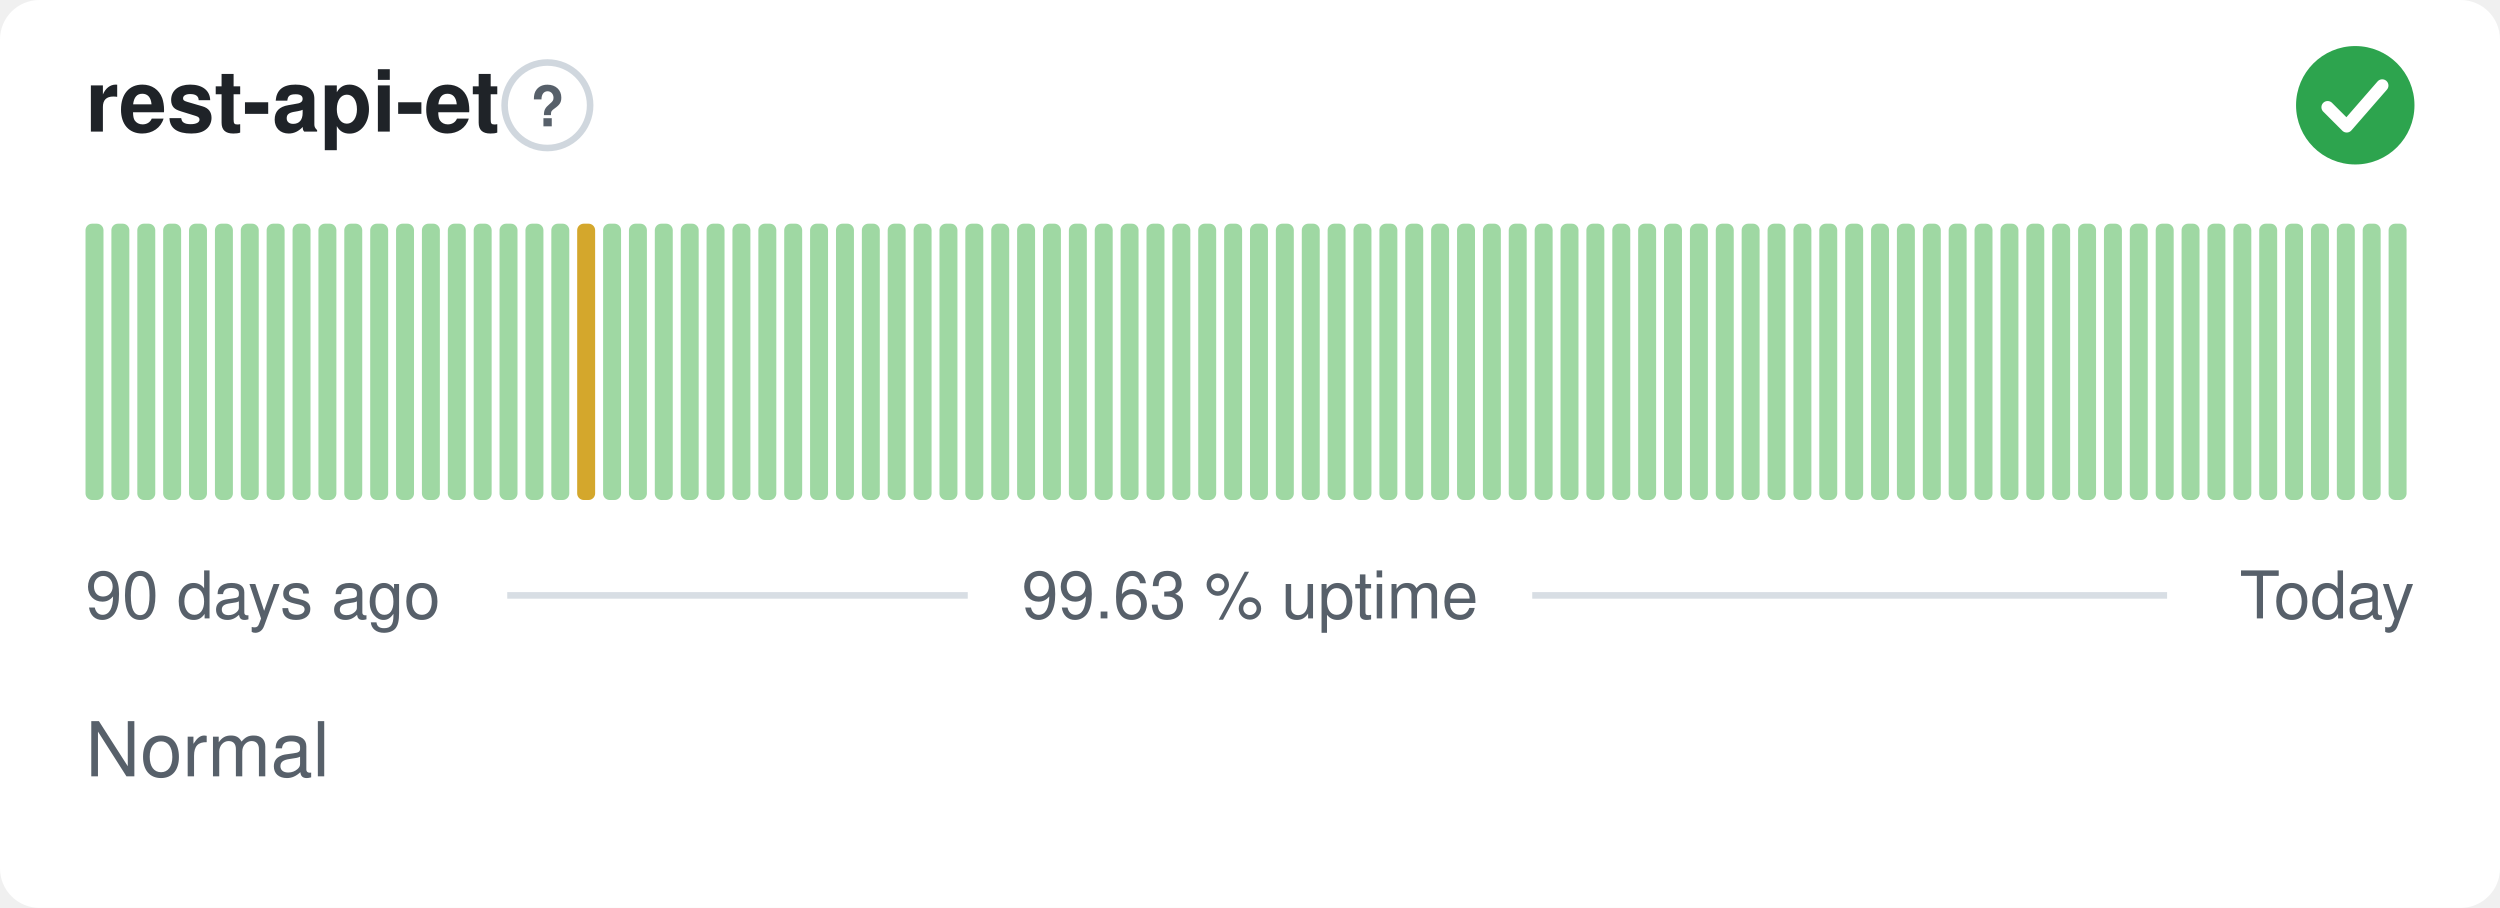
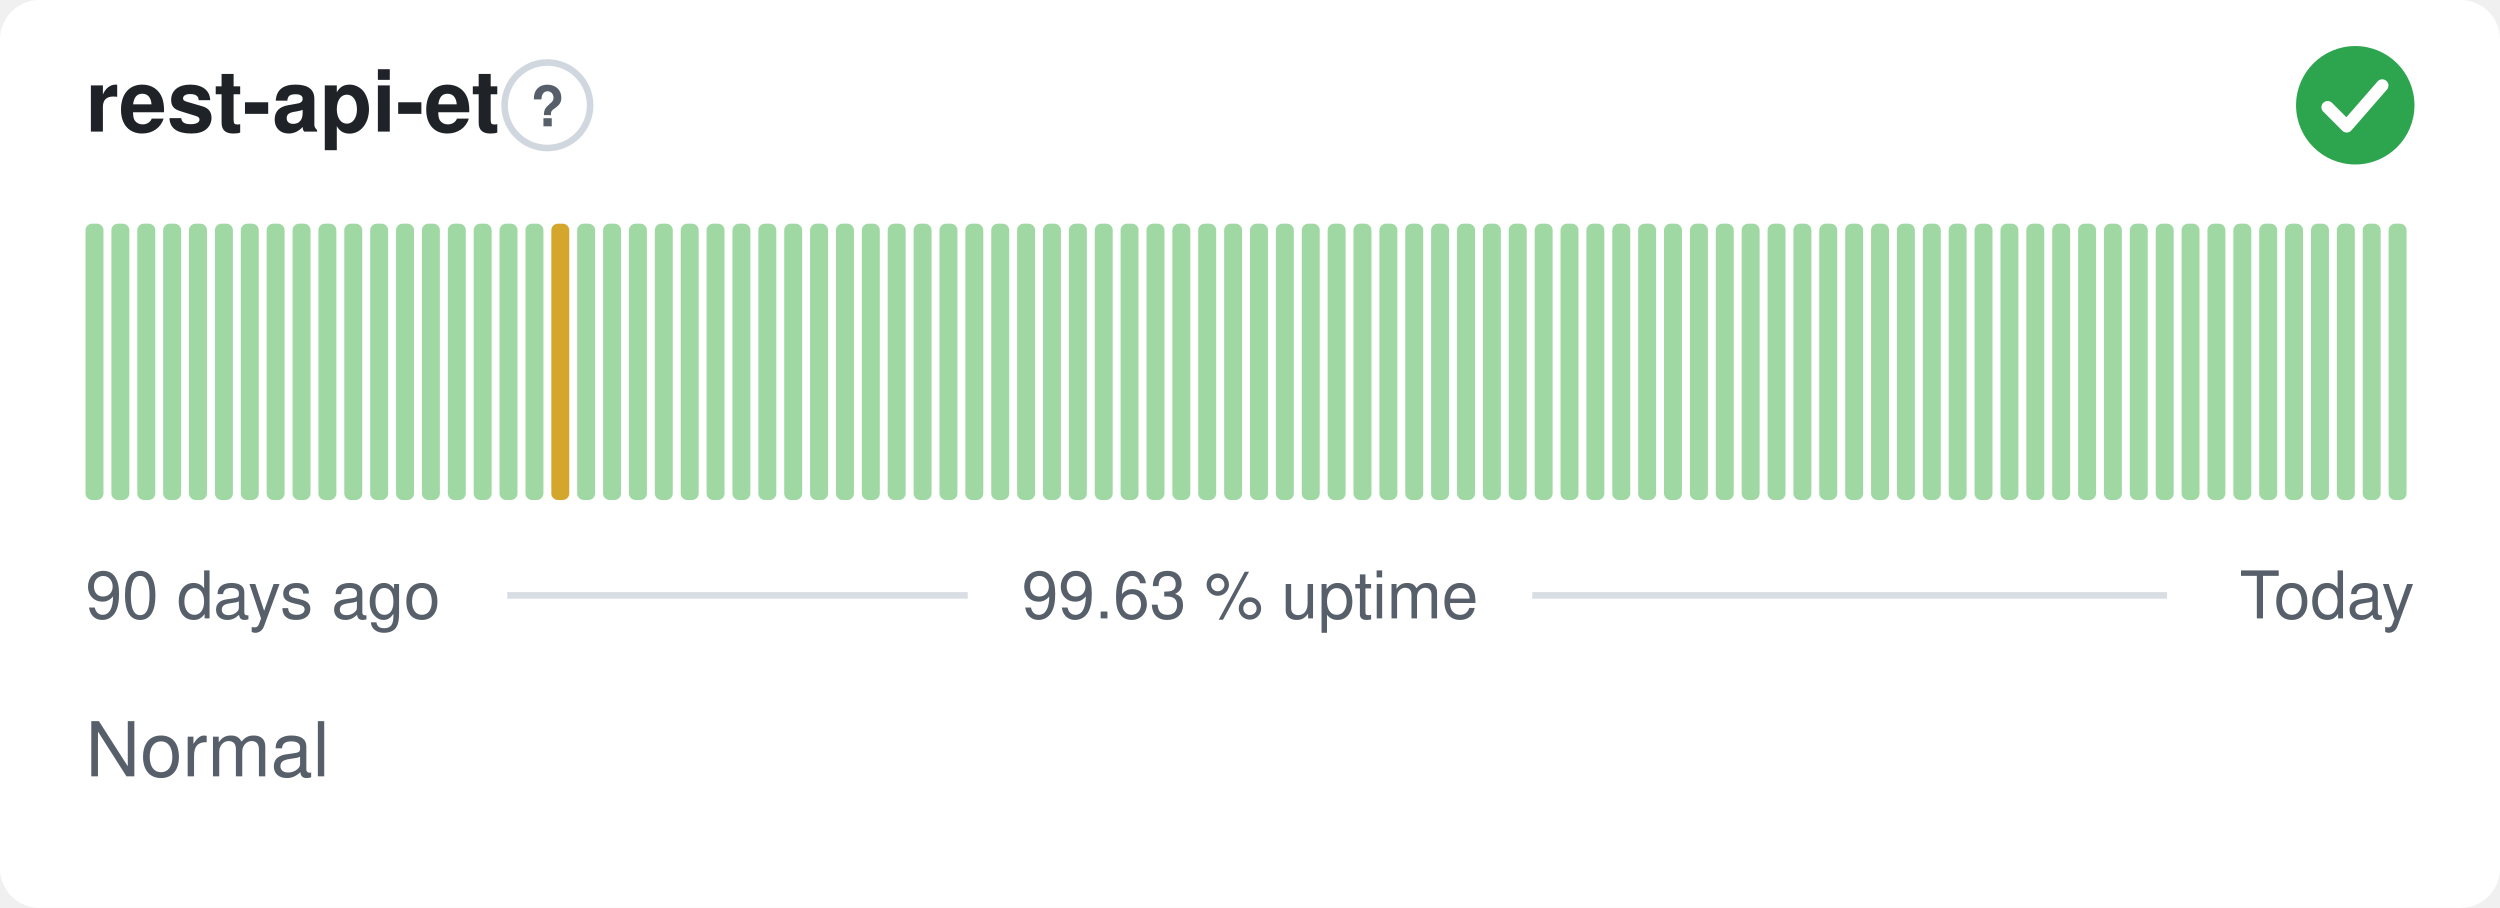
<svg xmlns="http://www.w3.org/2000/svg" width="380" height="138" viewBox="0 0 380 138" role="img" aria-label="rest-api-et: Normal, 99.63 % uptime over the last 90 days" font-family="-apple-system,BlinkMacSystemFont,'Segoe UI',Helvetica,Arial,sans-serif">
  <style>
    @media (prefers-color-scheme: dark) {
      .bg { fill: #0d1117 }
      .title { fill: #e6edf3 }
      .muted { fill: #8b949e }
      .hint { stroke: #30363d }
      .rule { stroke: #30363d }
      .nodata { fill: #21262d }
    }
  </style>
  <rect class="bg" width="380" height="138" rx="6" fill="#ffffff" />
  <text class="title" x="13" y="20" font-size="13" font-weight="600" fill="#1f2328">rest-api-et</text>
  <circle class="hint" cx="83.2" cy="16" r="6.5" fill="none" stroke="#d0d7de" stroke-width="1" />
  <text class="muted" x="83.2" y="19.2" text-anchor="middle" font-size="8.5" font-weight="700" fill="#57606a">?</text>
  <circle cx="358" cy="16" r="9" fill="#2da44e" />
  <path d="M353.80 16.30l2.90 2.90 5.40 -6.20" fill="none" stroke="#fff" stroke-width="1.89" stroke-linecap="round" stroke-linejoin="round" />
  <rect x="13.00" y="34.00" width="2.73" height="42.00" rx="1" fill="#9fd8a3" />
  <rect x="16.93" y="34.00" width="2.73" height="42.00" rx="1" fill="#9fd8a3" />
  <rect x="20.87" y="34.00" width="2.73" height="42.00" rx="1" fill="#9fd8a3" />
  <rect x="24.80" y="34.00" width="2.73" height="42.00" rx="1" fill="#9fd8a3" />
  <rect x="28.73" y="34.00" width="2.73" height="42.00" rx="1" fill="#9fd8a3" />
  <rect x="32.67" y="34.00" width="2.73" height="42.00" rx="1" fill="#9fd8a3" />
  <rect x="36.60" y="34.00" width="2.73" height="42.00" rx="1" fill="#9fd8a3" />
  <rect x="40.53" y="34.00" width="2.73" height="42.00" rx="1" fill="#9fd8a3" />
  <rect x="44.47" y="34.00" width="2.73" height="42.00" rx="1" fill="#9fd8a3" />
  <rect x="48.40" y="34.00" width="2.73" height="42.00" rx="1" fill="#9fd8a3" />
  <rect x="52.33" y="34.00" width="2.73" height="42.00" rx="1" fill="#9fd8a3" />
  <rect x="56.27" y="34.00" width="2.73" height="42.00" rx="1" fill="#9fd8a3" />
  <rect x="60.20" y="34.00" width="2.73" height="42.00" rx="1" fill="#9fd8a3" />
  <rect x="64.13" y="34.00" width="2.73" height="42.00" rx="1" fill="#9fd8a3" />
  <rect x="68.07" y="34.00" width="2.73" height="42.00" rx="1" fill="#9fd8a3" />
  <rect x="72.00" y="34.00" width="2.73" height="42.00" rx="1" fill="#9fd8a3" />
  <rect x="75.93" y="34.00" width="2.73" height="42.00" rx="1" fill="#9fd8a3" />
  <rect x="79.87" y="34.00" width="2.73" height="42.00" rx="1" fill="#9fd8a3" />
-   <rect x="83.80" y="34.00" width="2.73" height="42.00" rx="1" fill="#9fd8a3" />
-   <rect x="87.73" y="34.00" width="2.73" height="42.00" rx="1" fill="#d4a72c" />
+   <rect x="83.80" y="34.00" width="2.73" height="42.00" rx="1" fill="#d4a72c" />
+   <rect x="87.73" y="34.00" width="2.73" height="42.00" rx="1" fill="#9fd8a3" />
  <rect x="91.67" y="34.00" width="2.73" height="42.00" rx="1" fill="#9fd8a3" />
  <rect x="95.60" y="34.00" width="2.73" height="42.00" rx="1" fill="#9fd8a3" />
  <rect x="99.53" y="34.00" width="2.73" height="42.00" rx="1" fill="#9fd8a3" />
  <rect x="103.47" y="34.00" width="2.73" height="42.00" rx="1" fill="#9fd8a3" />
  <rect x="107.40" y="34.00" width="2.73" height="42.00" rx="1" fill="#9fd8a3" />
  <rect x="111.33" y="34.00" width="2.73" height="42.00" rx="1" fill="#9fd8a3" />
  <rect x="115.27" y="34.00" width="2.73" height="42.00" rx="1" fill="#9fd8a3" />
  <rect x="119.20" y="34.00" width="2.73" height="42.00" rx="1" fill="#9fd8a3" />
  <rect x="123.13" y="34.00" width="2.73" height="42.00" rx="1" fill="#9fd8a3" />
  <rect x="127.07" y="34.00" width="2.73" height="42.00" rx="1" fill="#9fd8a3" />
  <rect x="131.00" y="34.00" width="2.73" height="42.00" rx="1" fill="#9fd8a3" />
  <rect x="134.93" y="34.00" width="2.73" height="42.00" rx="1" fill="#9fd8a3" />
  <rect x="138.87" y="34.00" width="2.73" height="42.00" rx="1" fill="#9fd8a3" />
  <rect x="142.80" y="34.00" width="2.73" height="42.00" rx="1" fill="#9fd8a3" />
  <rect x="146.73" y="34.00" width="2.73" height="42.00" rx="1" fill="#9fd8a3" />
  <rect x="150.67" y="34.00" width="2.73" height="42.00" rx="1" fill="#9fd8a3" />
  <rect x="154.60" y="34.00" width="2.73" height="42.00" rx="1" fill="#9fd8a3" />
  <rect x="158.53" y="34.00" width="2.73" height="42.00" rx="1" fill="#9fd8a3" />
  <rect x="162.47" y="34.00" width="2.73" height="42.00" rx="1" fill="#9fd8a3" />
  <rect x="166.40" y="34.00" width="2.73" height="42.00" rx="1" fill="#9fd8a3" />
  <rect x="170.33" y="34.00" width="2.73" height="42.00" rx="1" fill="#9fd8a3" />
  <rect x="174.27" y="34.00" width="2.73" height="42.00" rx="1" fill="#9fd8a3" />
  <rect x="178.20" y="34.00" width="2.73" height="42.00" rx="1" fill="#9fd8a3" />
  <rect x="182.13" y="34.00" width="2.73" height="42.00" rx="1" fill="#9fd8a3" />
  <rect x="186.07" y="34.00" width="2.73" height="42.00" rx="1" fill="#9fd8a3" />
  <rect x="190.00" y="34.00" width="2.73" height="42.00" rx="1" fill="#9fd8a3" />
  <rect x="193.93" y="34.00" width="2.73" height="42.00" rx="1" fill="#9fd8a3" />
  <rect x="197.87" y="34.00" width="2.73" height="42.00" rx="1" fill="#9fd8a3" />
  <rect x="201.80" y="34.00" width="2.73" height="42.00" rx="1" fill="#9fd8a3" />
  <rect x="205.73" y="34.00" width="2.73" height="42.00" rx="1" fill="#9fd8a3" />
  <rect x="209.67" y="34.00" width="2.73" height="42.00" rx="1" fill="#9fd8a3" />
  <rect x="213.60" y="34.00" width="2.73" height="42.00" rx="1" fill="#9fd8a3" />
  <rect x="217.53" y="34.00" width="2.73" height="42.00" rx="1" fill="#9fd8a3" />
  <rect x="221.47" y="34.00" width="2.73" height="42.00" rx="1" fill="#9fd8a3" />
  <rect x="225.40" y="34.00" width="2.73" height="42.00" rx="1" fill="#9fd8a3" />
  <rect x="229.33" y="34.00" width="2.73" height="42.00" rx="1" fill="#9fd8a3" />
  <rect x="233.27" y="34.00" width="2.73" height="42.00" rx="1" fill="#9fd8a3" />
  <rect x="237.20" y="34.00" width="2.73" height="42.00" rx="1" fill="#9fd8a3" />
  <rect x="241.13" y="34.00" width="2.73" height="42.00" rx="1" fill="#9fd8a3" />
  <rect x="245.07" y="34.00" width="2.73" height="42.00" rx="1" fill="#9fd8a3" />
  <rect x="249.00" y="34.00" width="2.73" height="42.00" rx="1" fill="#9fd8a3" />
  <rect x="252.93" y="34.00" width="2.73" height="42.00" rx="1" fill="#9fd8a3" />
  <rect x="256.87" y="34.00" width="2.73" height="42.00" rx="1" fill="#9fd8a3" />
  <rect x="260.80" y="34.00" width="2.73" height="42.00" rx="1" fill="#9fd8a3" />
  <rect x="264.73" y="34.00" width="2.73" height="42.00" rx="1" fill="#9fd8a3" />
  <rect x="268.67" y="34.00" width="2.73" height="42.00" rx="1" fill="#9fd8a3" />
  <rect x="272.60" y="34.00" width="2.73" height="42.00" rx="1" fill="#9fd8a3" />
  <rect x="276.53" y="34.00" width="2.73" height="42.00" rx="1" fill="#9fd8a3" />
  <rect x="280.47" y="34.00" width="2.73" height="42.00" rx="1" fill="#9fd8a3" />
  <rect x="284.40" y="34.00" width="2.73" height="42.00" rx="1" fill="#9fd8a3" />
  <rect x="288.33" y="34.00" width="2.73" height="42.00" rx="1" fill="#9fd8a3" />
  <rect x="292.27" y="34.00" width="2.73" height="42.00" rx="1" fill="#9fd8a3" />
  <rect x="296.20" y="34.00" width="2.73" height="42.00" rx="1" fill="#9fd8a3" />
  <rect x="300.13" y="34.00" width="2.73" height="42.00" rx="1" fill="#9fd8a3" />
  <rect x="304.07" y="34.00" width="2.73" height="42.00" rx="1" fill="#9fd8a3" />
  <rect x="308.00" y="34.00" width="2.73" height="42.00" rx="1" fill="#9fd8a3" />
  <rect x="311.93" y="34.00" width="2.73" height="42.00" rx="1" fill="#9fd8a3" />
  <rect x="315.87" y="34.00" width="2.73" height="42.00" rx="1" fill="#9fd8a3" />
  <rect x="319.80" y="34.00" width="2.73" height="42.00" rx="1" fill="#9fd8a3" />
  <rect x="323.73" y="34.00" width="2.73" height="42.00" rx="1" fill="#9fd8a3" />
  <rect x="327.67" y="34.00" width="2.73" height="42.00" rx="1" fill="#9fd8a3" />
  <rect x="331.60" y="34.00" width="2.73" height="42.00" rx="1" fill="#9fd8a3" />
  <rect x="335.53" y="34.00" width="2.73" height="42.00" rx="1" fill="#9fd8a3" />
  <rect x="339.47" y="34.00" width="2.73" height="42.00" rx="1" fill="#9fd8a3" />
  <rect x="343.40" y="34.00" width="2.73" height="42.00" rx="1" fill="#9fd8a3" />
  <rect x="347.33" y="34.00" width="2.73" height="42.00" rx="1" fill="#9fd8a3" />
  <rect x="351.27" y="34.00" width="2.73" height="42.00" rx="1" fill="#9fd8a3" />
  <rect x="355.20" y="34.00" width="2.73" height="42.00" rx="1" fill="#9fd8a3" />
  <rect x="359.13" y="34.00" width="2.73" height="42.00" rx="1" fill="#9fd8a3" />
  <rect x="363.07" y="34.00" width="2.73" height="42.00" rx="1" fill="#9fd8a3" />
  <text class="muted" x="13" y="94" font-size="10" fill="#57606a">90 days ago</text>
  <text class="muted" x="190" y="94" text-anchor="middle" font-size="10" fill="#57606a">99.63 % uptime</text>
  <text class="muted" x="367" y="94" text-anchor="end" font-size="10" fill="#57606a">Today</text>
  <line class="rule" x1="77.1" y1="90.5" x2="147.1" y2="90.5" stroke="#d8dee4" stroke-width="1" />
  <line class="rule" x1="232.9" y1="90.5" x2="329.4" y2="90.5" stroke="#d8dee4" stroke-width="1" />
  <text class="muted" x="13" y="118" font-size="11.5" fill="#57606a">Normal</text>
</svg>
